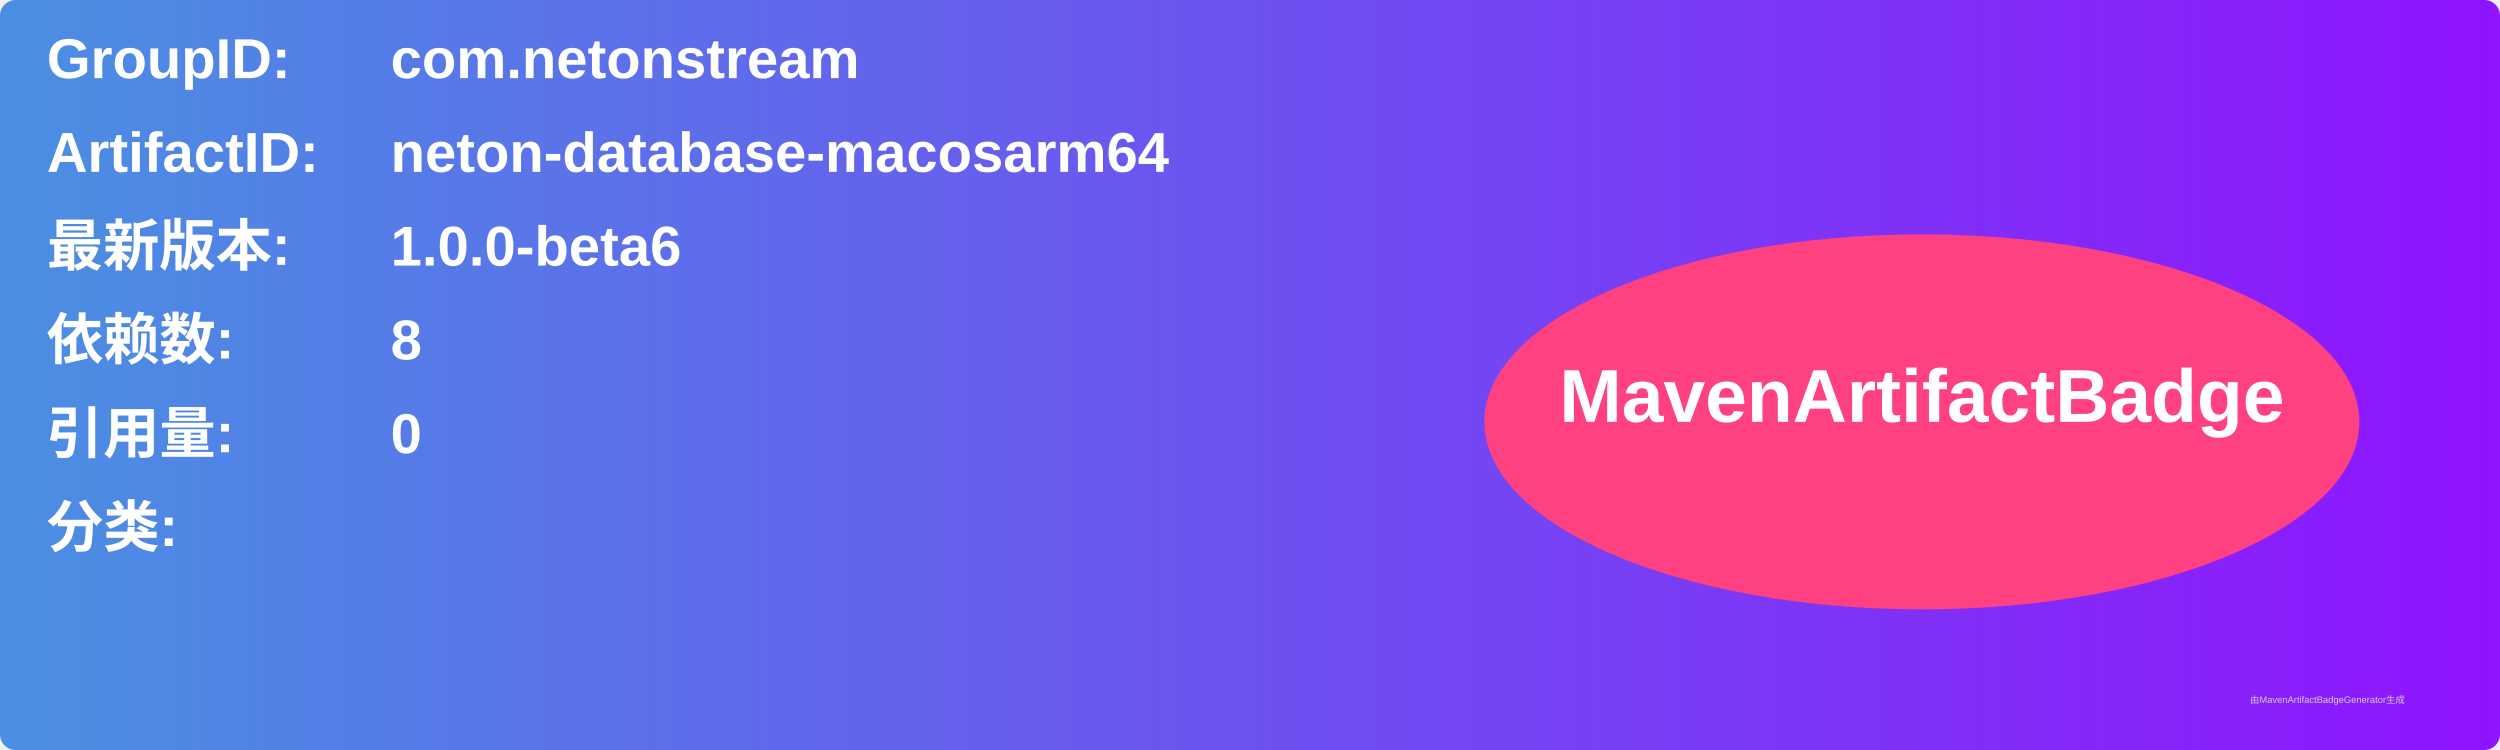
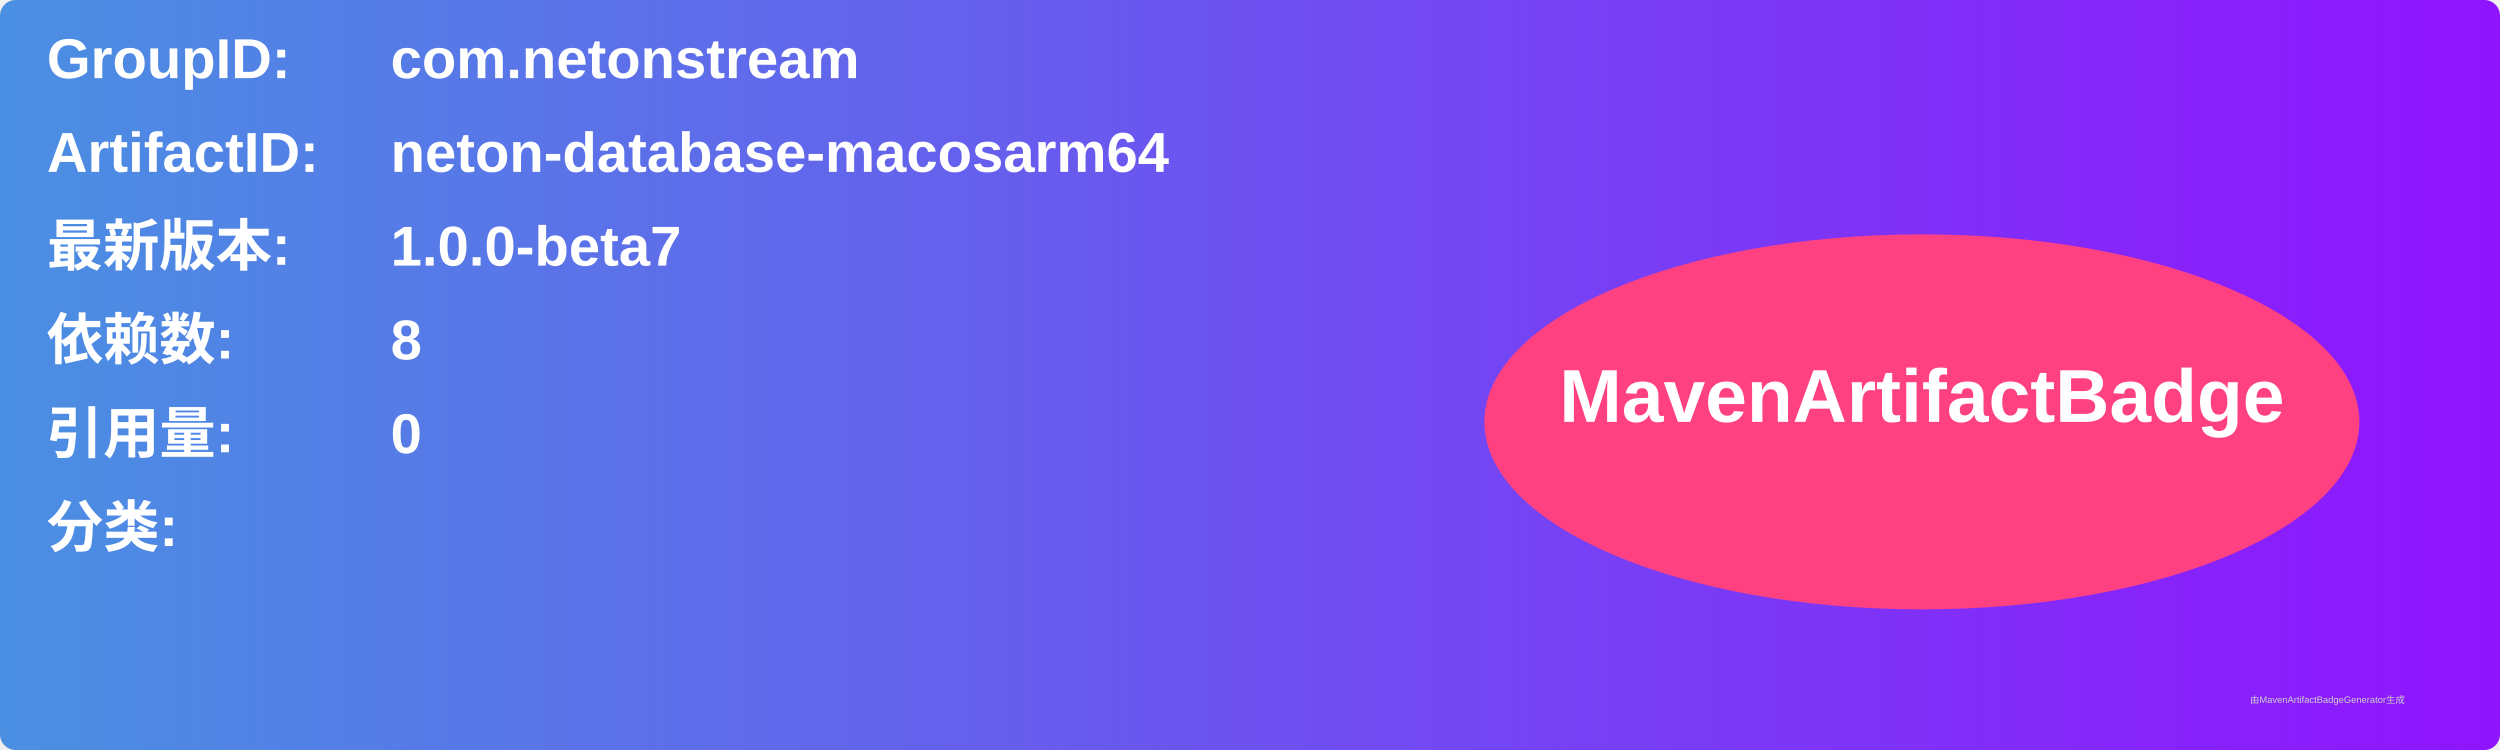
<svg xmlns="http://www.w3.org/2000/svg" width="800" height="240" viewBox="0 0 800 240">
  <linearGradient id="grad" x1="0%" y1="0%" x2="100%" y2="0%">
    <stop offset="0%" stop-color="#4a90e2" />
    <stop offset="100%" stop-color="#9013fe" />
  </linearGradient>
  <rect width="100%" height="100%" rx="5" ry="5" fill="url(#grad)" />
  <g transform="translate(15, 15)">
    <text x="0" y="10" font-family="Arial" font-size="18" fill="white" font-weight="bold" width="260">GroupID:</text>
    <text x="110" y="10" font-family="Arial" font-size="18" fill="white" font-weight="bold" width="460">com.netonstream</text>
    <text x="0" y="40" font-family="Arial" font-size="18" fill="white" font-weight="bold" width="260">ArtifactID:</text>
    <text x="110" y="40" font-family="Arial" font-size="18" fill="white" font-weight="bold" width="460">neton-database-macosarm64</text>
    <text x="0" y="70" font-family="Arial" font-size="18" fill="white" font-weight="bold">最新版本:</text>
    <text x="110" y="70" font-family="Arial" font-size="18" fill="white" font-weight="bold">
-       <tspan font-weight="bold">1.0.0-beta6</tspan>
+       <tspan font-weight="bold">1.0.0-beta7</tspan>
    </text>
    <text x="0" y="100" font-family="Arial" font-size="18" fill="white" font-weight="bold">依赖数: </text>
    <text x="110" y="100" font-family="Arial" font-size="18" fill="white">
      <tspan font-weight="bold">8</tspan>
    </text>
    <text x="0" y="130" font-family="Arial" font-size="18" fill="white" font-weight="bold">引用量: </text>
    <text x="110" y="130" font-family="Arial" font-size="18" fill="white">
      <tspan font-weight="bold">0</tspan>
    </text>
    <text x="0" y="160" font-family="Arial" font-size="18" fill="white" font-weight="bold">分类:</text>
    <text x="10" y="190" font-family="Arial" font-size="10" fill="white">
      <tspan font-weight="bold" />
    </text>
    <ellipse cx="600" cy="120" rx="140" ry="60" fill="#ff4081" />
    <text x="600" y="120" text-anchor="middle" font-family="Arial" font-size="24" fill="white" font-weight="bold">MavenArtifactBadge</text>
  </g>
  <text x="720" y="225" font-family="Arial" font-size="3" fill="#d0d0d0">由MavenArtifactBadgeGenerator生成</text>
</svg>
